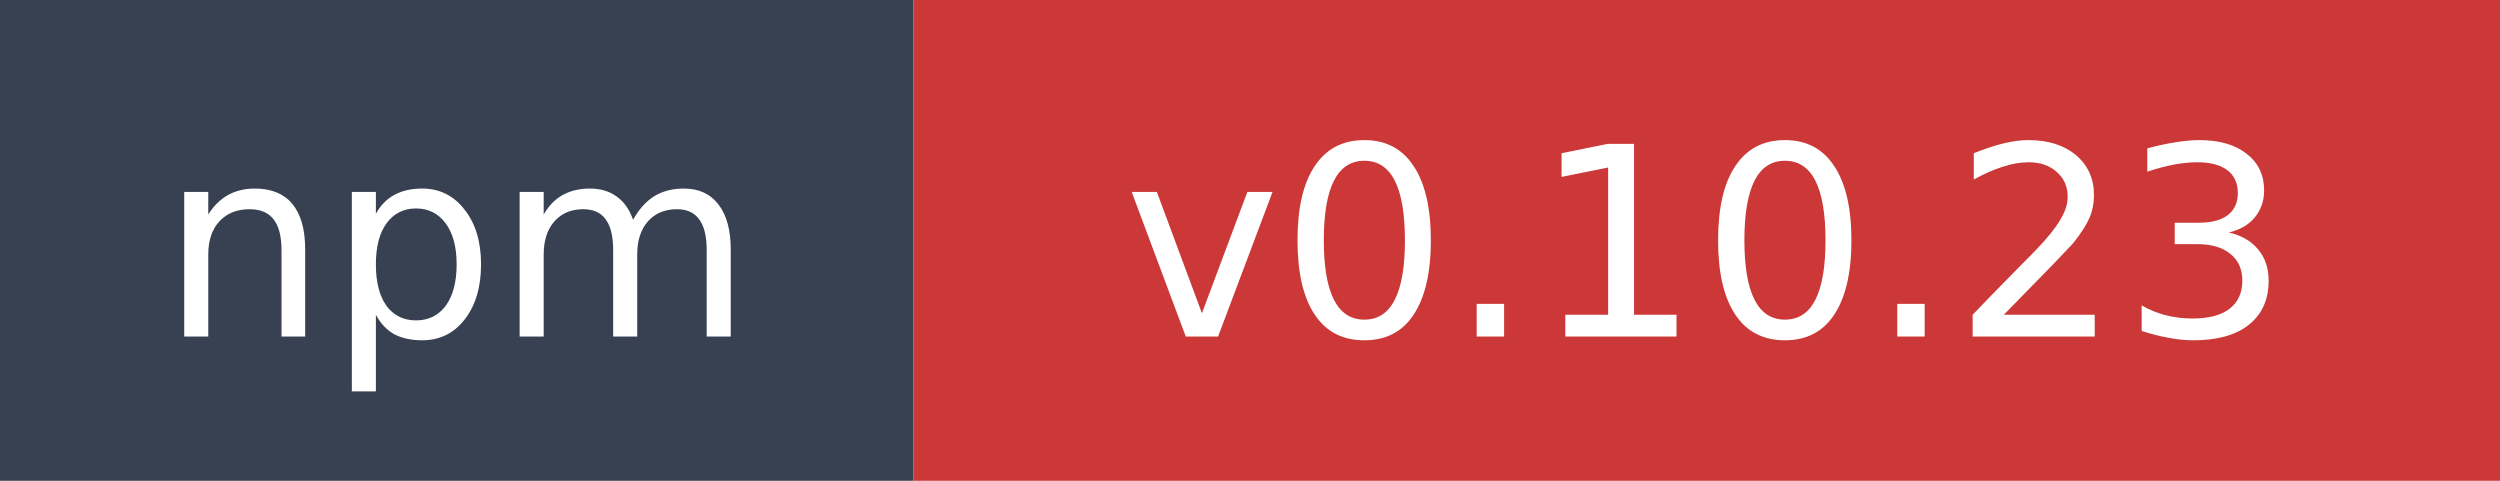
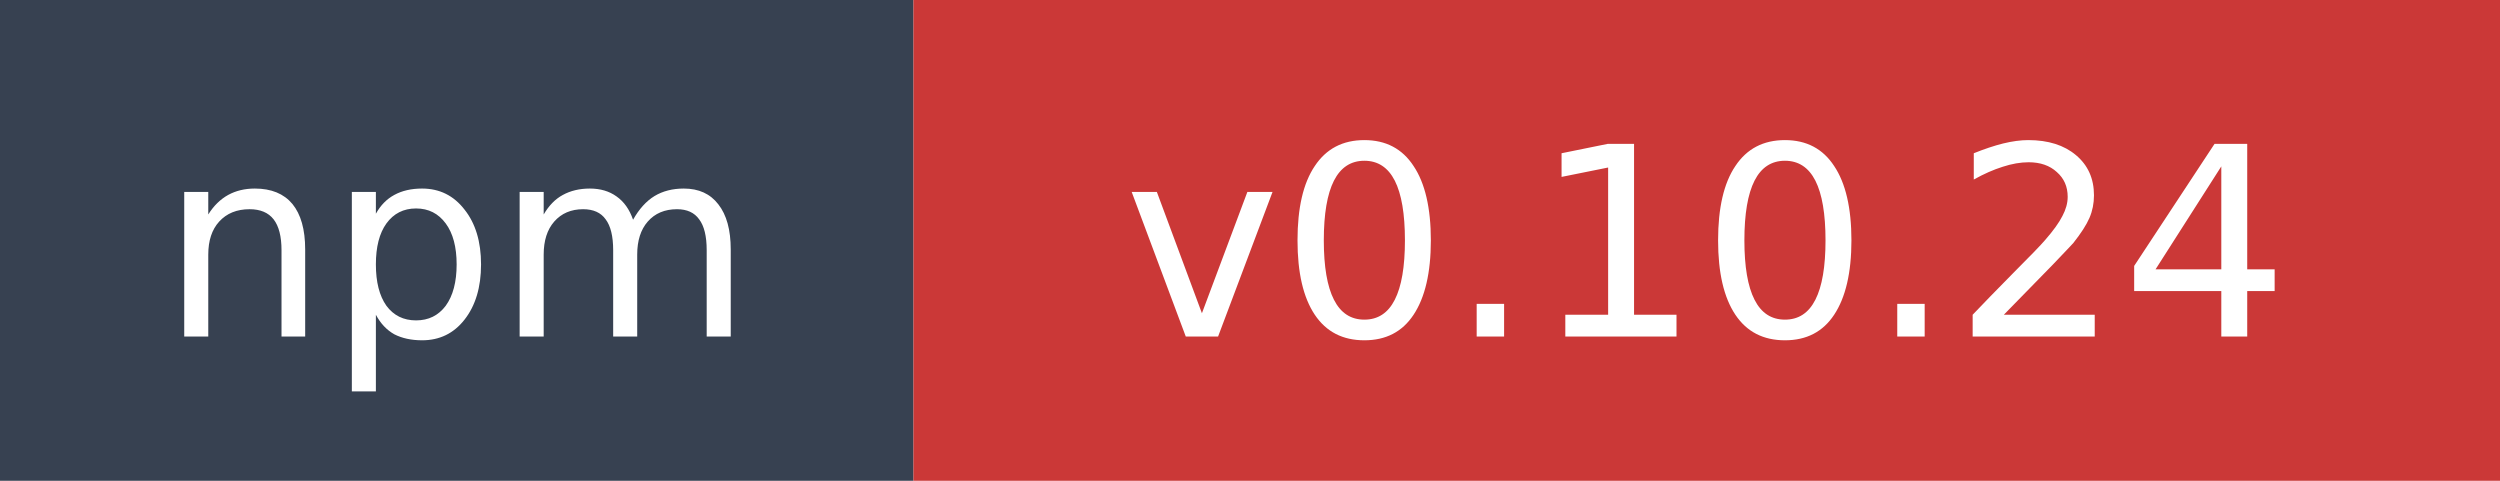
- <svg xmlns="http://www.w3.org/2000/svg" width="104" height="20" role="img" aria-label="npm: v0.10.23">
+ <svg xmlns="http://www.w3.org/2000/svg" width="104" height="20" role="img" aria-label="npm: v0.10.24">
  <rect width="38" height="20" fill="#374151" />
  <rect x="38" width="66" height="20" fill="#cb3837" />
  <text x="19" y="14" fill="#ffffff" font-family="Verdana,Geneva,DejaVu Sans,sans-serif" font-size="11" text-anchor="middle">npm</text>
-   <text x="71" y="14" fill="#ffffff" font-family="Verdana,Geneva,DejaVu Sans,sans-serif" font-size="11" text-anchor="middle">v0.10.23</text>
+   <text x="71" y="14" fill="#ffffff" font-family="Verdana,Geneva,DejaVu Sans,sans-serif" font-size="11" text-anchor="middle">v0.10.24</text>
</svg>
